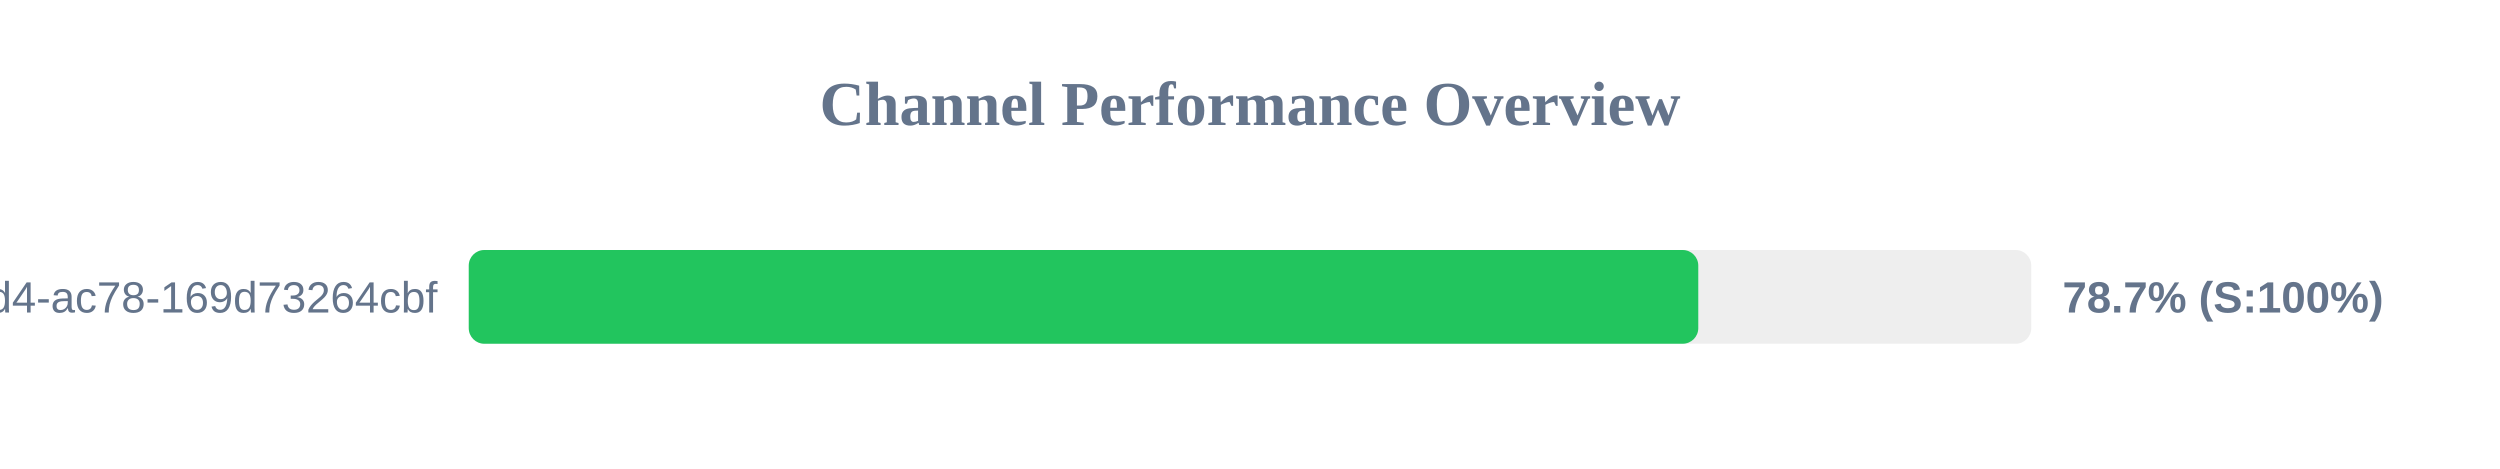
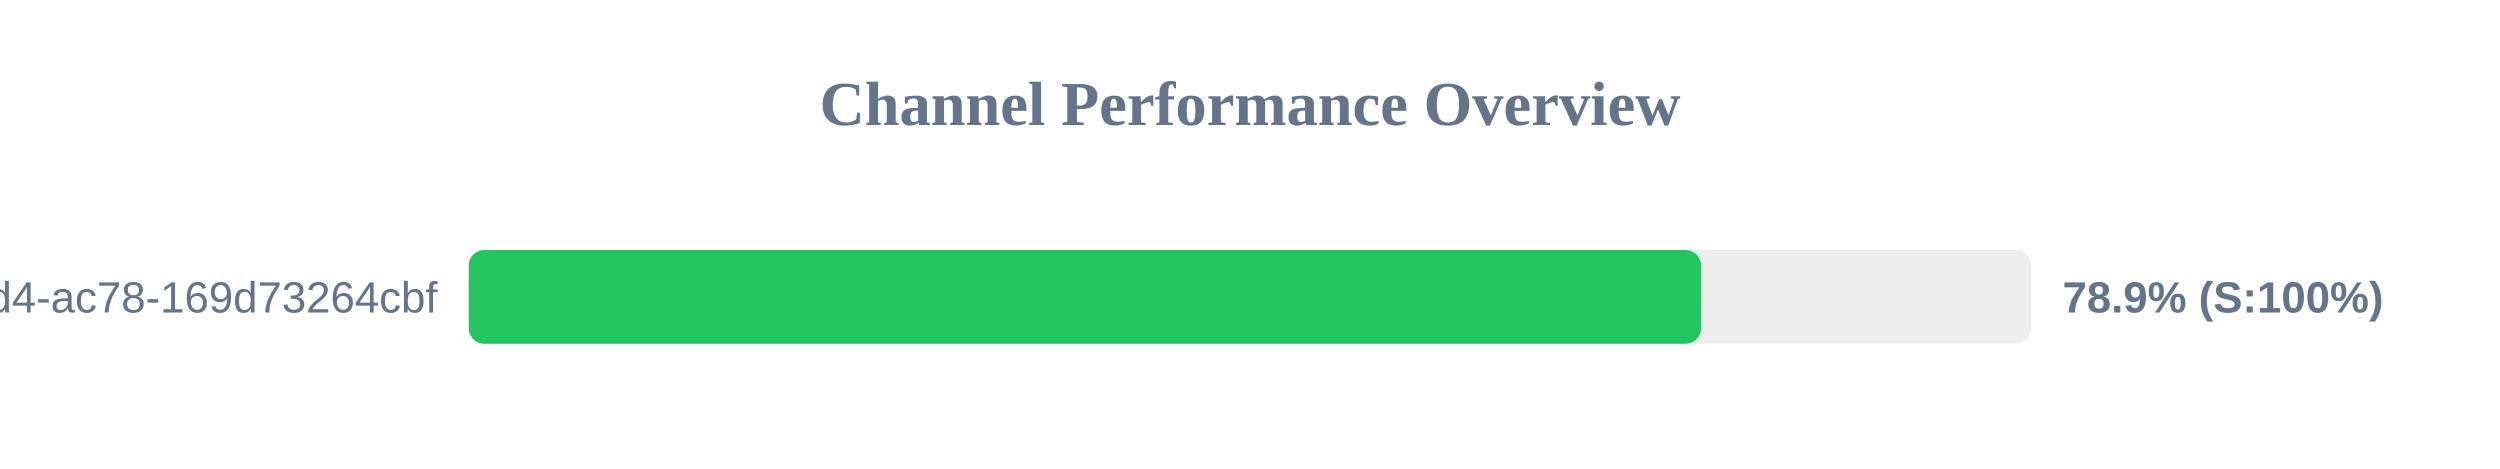
<svg xmlns="http://www.w3.org/2000/svg" width="800" height="150" version="1.1">
  <style>
        .row { font: 14px Arial; fill: #64748b; }
        .score { font: bold 14px Arial; fill: #64748b; }
    </style>
  <text x="400" y="40" text-anchor="middle" font-size="20px" font-weight="bold" fill="#64748b">Channel Performance Overview</text>
  <rect x="150" y="80" width="500" height="30" fill="#eee" rx="5" />
-   <rect x="150" y="80" width="393.45" height="30" fill="#22c55e" rx="5" />
+   <rect x="150" y="80" width="394.35" height="30" fill="#22c55e" rx="5" />
  <text x="140" y="100" text-anchor="end" class="row">?uuid=48c2c901-72e6-46d4-ac78-169d73264cbf</text>
-   <text x="660" y="100" text-anchor="start" class="score">78.7% (S:100%)</text>
+   <text x="660" y="100" text-anchor="start" class="score">78.9% (S:100%)</text>
</svg>
